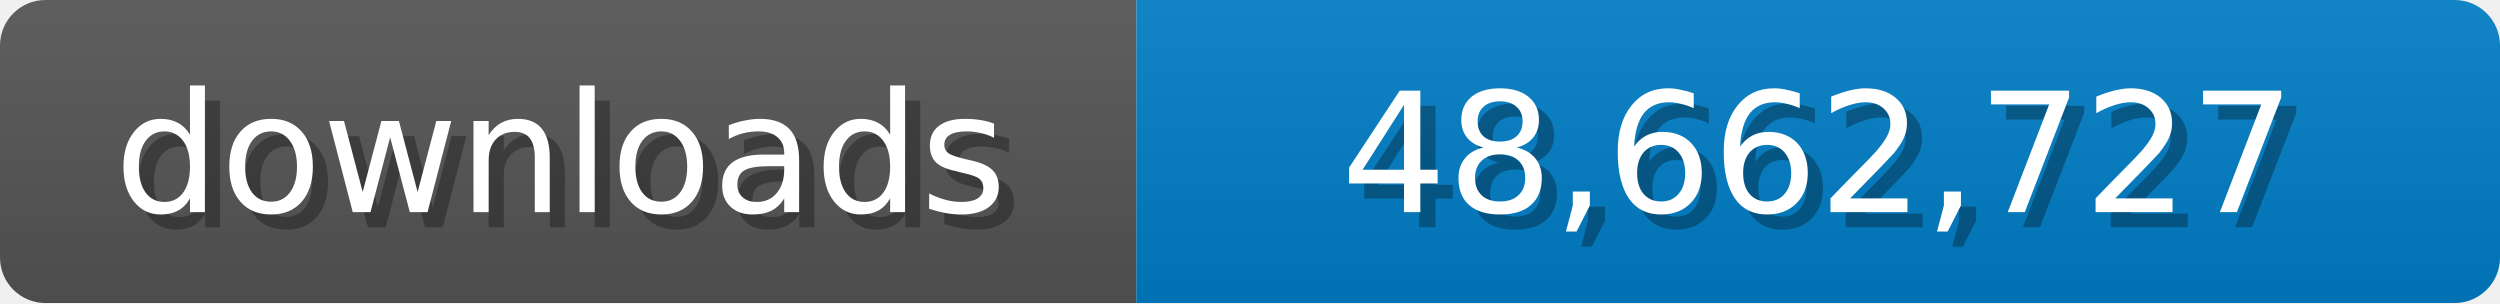
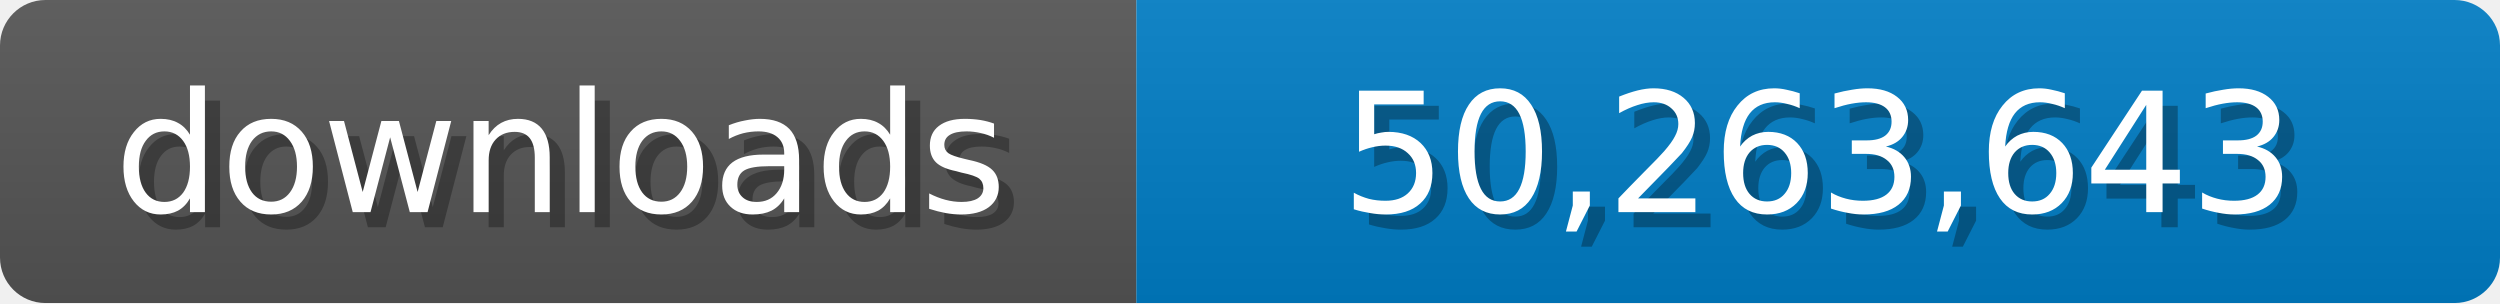
<svg xmlns="http://www.w3.org/2000/svg" width="165" height="20">
  <linearGradient id="b" x2="0" y2="100%">
    <stop offset="0" stop-color="#bbb" stop-opacity=".1" />
    <stop offset="1" stop-opacity=".1" />
  </linearGradient>
  <mask id="a">
    <rect width="165" height="20" rx="3" fill="#fff" />
  </mask>
  <g mask="url(#a)">
    <path fill="#555" d="M0 0h75v20H0z" />
    <path fill="#007ec6" d="M75 0h90v20H75z" />
    <path fill="url(#b)" d="M0 0h165v20H0z" />
  </g>
  <g fill="#fff" text-anchor="middle" font-family="Verdana,Geneva,DejaVu Sans,sans-serif" font-size="11">
    <text x="38" y="15" fill="#010101" fill-opacity=".3">downloads</text>
    <text x="37" y="14">downloads</text>
-     <text x="121" y="15" fill="#010101" fill-opacity=".3">48,662,727</text>
-     <text x="120" y="14">48,662,727</text>
+     <text x="121" y="15" fill="#010101" fill-opacity=".3">50,263,643</text>
+     <text x="120" y="14">50,263,643</text>
  </g>
</svg>
